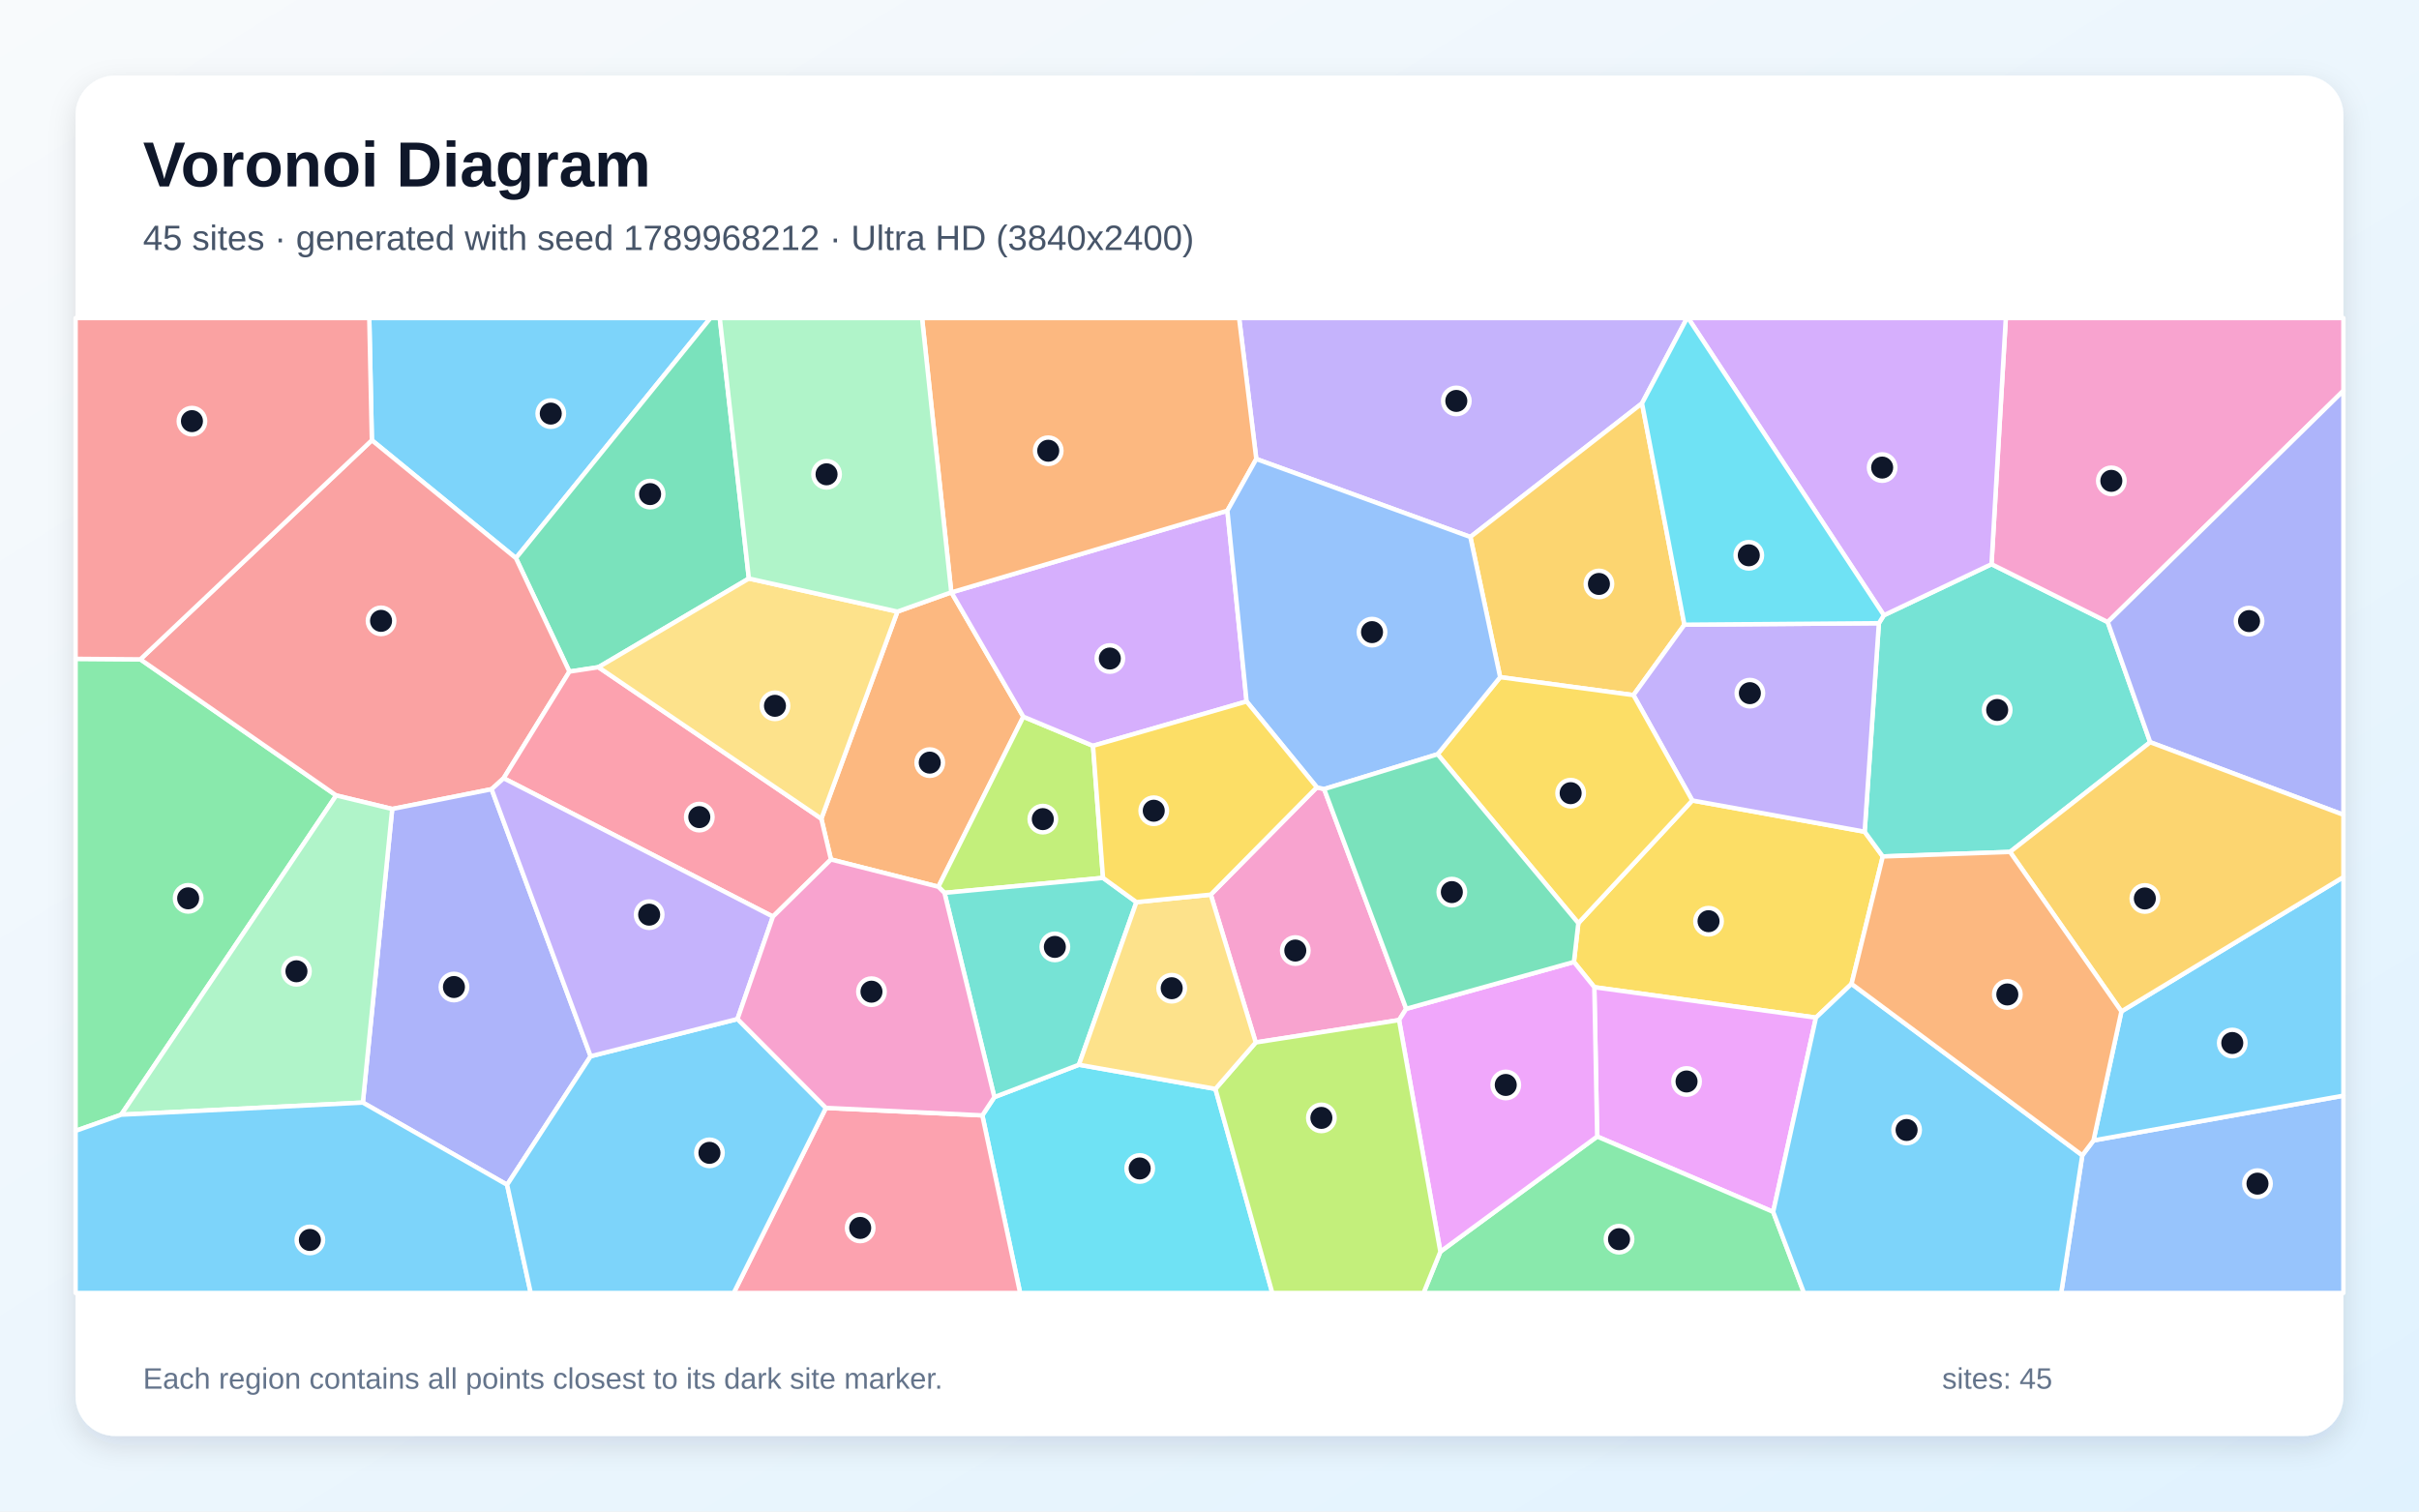
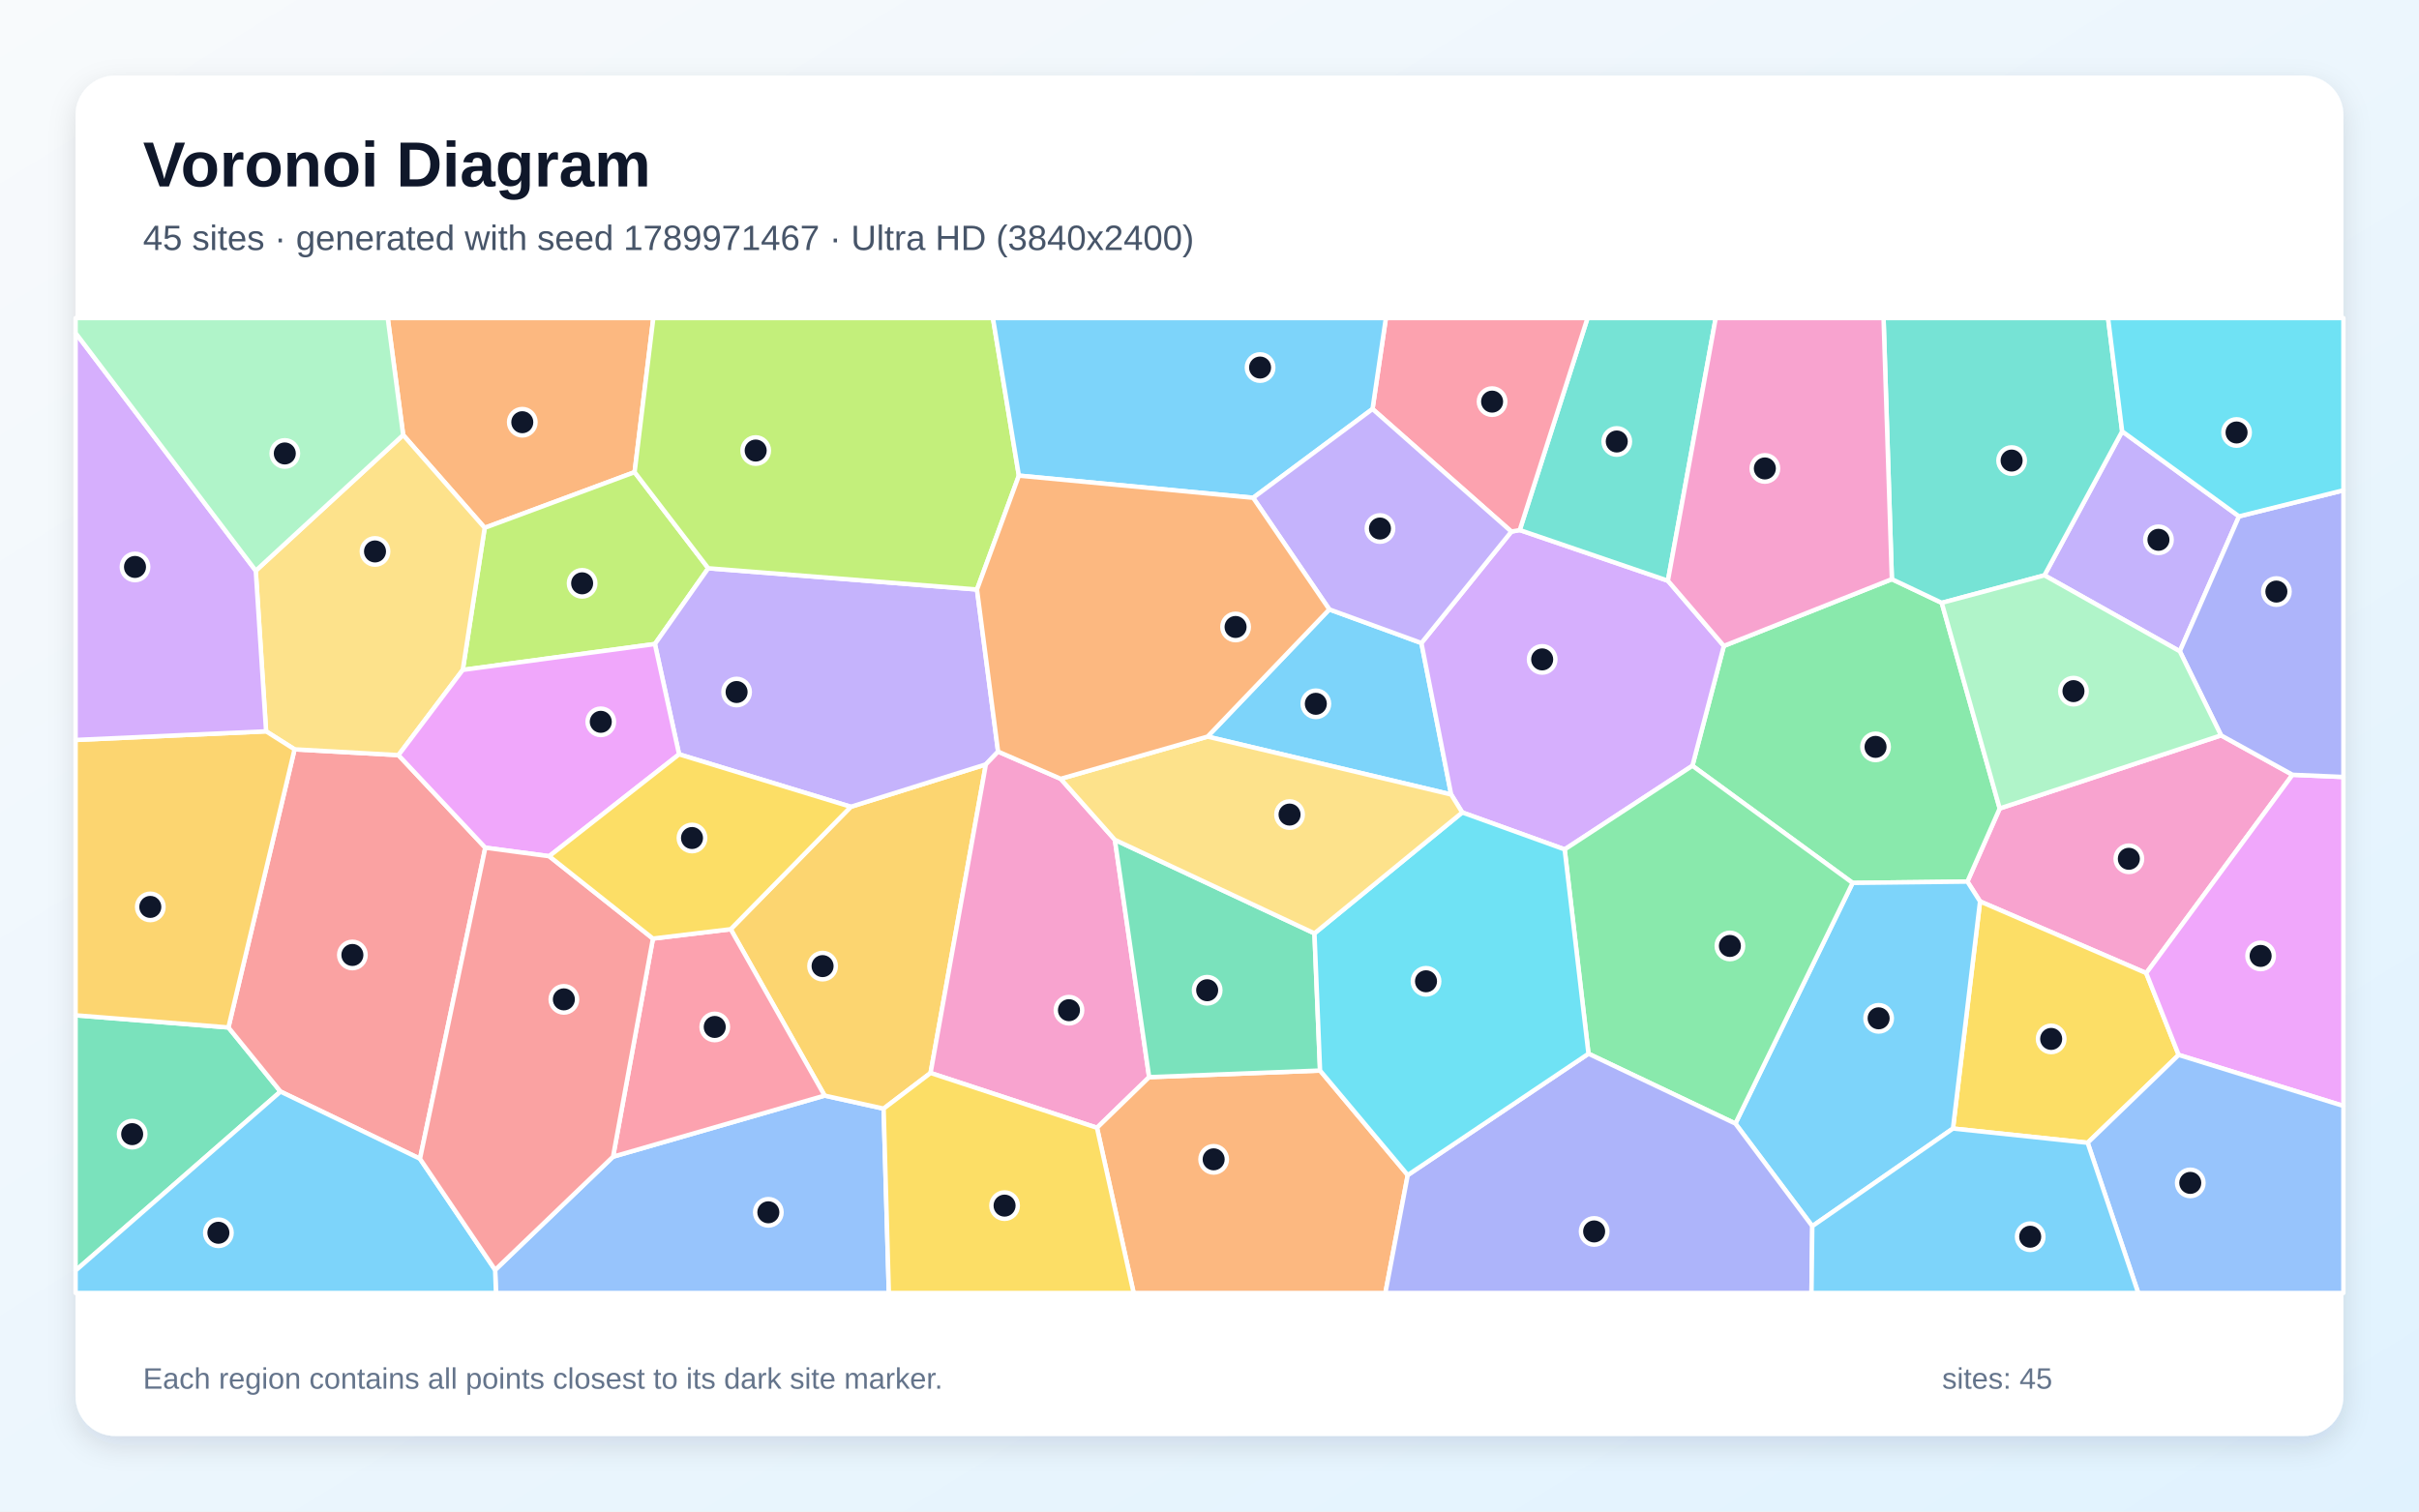
<svg xmlns="http://www.w3.org/2000/svg" width="3840" height="2400" viewBox="0 0 3840 2400" role="img" aria-labelledby="title description">
  <defs>
    <linearGradient id="background" x1="0" y1="0" x2="1" y2="1">
      <stop stop-color="#F8FAFC" />
      <stop offset="1" stop-color="#E0F2FE" />
    </linearGradient>
    <filter id="shadow" x="-5%" y="-5%" width="110%" height="110%">
      <feDropShadow dx="0" dy="15" stdDeviation="22" flood-color="#0F172A" flood-opacity=".12" />
    </filter>
  </defs>
  <rect width="3840" height="2400" fill="url(#background)" />
  <rect x="120" y="120" width="3600" height="2160" rx="63" fill="#FFFFFF" filter="url(#shadow)" />
  <g font-family="Arial, sans-serif">
    <text x="227" y="296" font-size="101" font-weight="700" fill="#0F172A">Voronoi Diagram</text>
-     <text x="227" y="397" font-size="56" fill="#475569">45 sites · generated with seed 1789968212 · Ultra HD (3840x2400)</text>
+     <text x="227" y="397" font-size="56" fill="#475569">45 sites · generated with seed 1789971467 · Ultra HD (3840x2400)</text>
  </g>
  <g stroke="#FFFFFF" stroke-width="7" stroke-linejoin="round">
-     <polygon points="819.0,886.2 590.3,699.0 586.2,505.0 1127.8,505.0" fill="#38BDF8" fill-opacity="0.65" />
-     <polygon points="2606.6,640.4 2334.1,852.6 1994.3,728.8 1967.0,505.0 2678.1,505.0" fill="#A78BFA" fill-opacity="0.65" />
-     <polygon points="2232.3,1601.8 2220.9,1619.7 1993.4,1655.2 1922.0,1420.5 2090.4,1250.1 2102.0,1252.9" fill="#F472B6" fill-opacity="0.65" />
-     <polygon points="1424.6,971.1 1510.1,940.5 1510.3,940.6 1624.5,1138.0 1489.6,1408.0 1319.1,1364.7 1303.8,1299.9" fill="#FB923C" fill-opacity="0.65" />
-     <polygon points="2939.2,1562.2 2882.7,1615.8 2530.9,1567.5 2498.5,1527.4 2505.5,1465.8 2686.4,1271.0 2960.0,1320.6 2988.8,1359.9" fill="#FACC15" fill-opacity="0.65" />
-     <polygon points="192.4,1769.9 120.0,1795.6 120.0,1046.1 222.8,1046.9 533.7,1263.0" fill="#4ADE80" fill-opacity="0.65" />
-     <polygon points="2990.5,976.9 3161.4,895.8 3345.9,987.7 3413.3,1178.5 3190.8,1352.7 2988.8,1359.9 2960.0,1320.6 2982.6,989.5" fill="#2DD4BF" fill-opacity="0.65" />
-     <polygon points="3305.5,1834.4 3323.3,1810.8 3720.0,1739.7 3720.0,2053.0 3272.0,2053.0" fill="#60A5FA" fill-opacity="0.65" />
-     <polygon points="2814.8,1924.2 2535.4,1804.6 2530.9,1567.5 2882.7,1615.8" fill="#E879F9" fill-opacity="0.65" />
-     <polygon points="1188.8,918.6 950.0,1059.4 903.9,1066.4 819.0,886.2 1127.8,505.0 1142.6,505.0" fill="#34D399" fill-opacity="0.65" />
-     <polygon points="799.5,1235.7 780.4,1253.1 622.6,1284.5 533.7,1263.0 222.8,1046.9 590.3,699.0 819.0,886.2 903.9,1066.4" fill="#F87171" fill-opacity="0.65" />
-     <polygon points="937.6,1677.1 805.0,1881.2 576.0,1750.7 622.6,1284.5 780.4,1253.1" fill="#818CF8" fill-opacity="0.65" />
-     <polygon points="2673.9,991.9 2593.0,1103.7 2381.4,1075.2 2334.1,852.6 2606.6,640.4" fill="#FBBF24" fill-opacity="0.65" />
-     <polygon points="1751.0,1393.9 1499.3,1417.7 1489.6,1408.0 1624.5,1138.0 1735.1,1184.2" fill="#A3E635" fill-opacity="0.65" />
-     <polygon points="1978.9,1113.8 1735.1,1184.2 1624.5,1138.0 1510.3,940.6 1948.4,810.9" fill="#C084FC" fill-opacity="0.65" />
-     <polygon points="1227.0,1455.4 799.5,1235.7 903.9,1066.4 950.0,1059.4 1303.8,1299.9 1319.1,1364.7" fill="#FB7185" fill-opacity="0.65" />
-     <polygon points="1559.4,1771.0 1578.5,1742.0 1712.7,1690.6 1929.4,1729.0 2019.7,2053.0 1619.4,2053.0" fill="#22D3EE" fill-opacity="0.65" />
-     <polygon points="192.4,1769.9 533.7,1263.0 622.6,1284.5 576.0,1750.7" fill="#86EFAC" fill-opacity="0.65" />
-     <polygon points="950.0,1059.4 1188.8,918.6 1424.6,971.1 1303.8,1299.9" fill="#FCD34D" fill-opacity="0.65" />
-     <polygon points="120.0,1795.6 192.4,1769.9 576.0,1750.7 805.0,1881.2 842.5,2053.0 120.0,2053.0" fill="#38BDF8" fill-opacity="0.65" />
-     <polygon points="3323.3,1810.8 3367.6,1605.9 3720.0,1392.6 3720.0,1739.7" fill="#38BDF8" fill-opacity="0.65" />
-     <polygon points="2593.0,1103.7 2673.9,991.9 2982.6,989.5 2960.0,1320.6 2686.4,1271.0" fill="#A78BFA" fill-opacity="0.65" />
-     <polygon points="3345.9,987.7 3161.4,895.8 3184.1,505.0 3720.0,505.0 3720.0,620.4" fill="#F472B6" fill-opacity="0.65" />
-     <polygon points="1948.4,810.9 1510.3,940.6 1510.1,940.5 1463.7,505.0 1967.0,505.0 1994.3,728.8" fill="#FB923C" fill-opacity="0.65" />
-     <polygon points="2282.1,1197.6 2381.4,1075.2 2593.0,1103.7 2686.4,1271.0 2505.5,1465.8" fill="#FACC15" fill-opacity="0.65" />
-     <polygon points="2286.5,1987.4 2535.4,1804.6 2814.8,1924.2 2863.7,2053.0 2259.8,2053.0" fill="#4ADE80" fill-opacity="0.65" />
-     <polygon points="1804.0,1432.4 1712.7,1690.6 1578.5,1742.0 1499.3,1417.7 1751.0,1393.9" fill="#2DD4BF" fill-opacity="0.65" />
-     <polygon points="2381.4,1075.2 2282.1,1197.6 2102.0,1252.9 2090.4,1250.1 1978.9,1113.8 1948.4,810.9 1994.3,728.8 2334.1,852.6" fill="#60A5FA" fill-opacity="0.65" />
-     <polygon points="2220.9,1619.7 2232.3,1601.8 2498.5,1527.4 2530.9,1567.5 2535.4,1804.6 2286.5,1987.4" fill="#E879F9" fill-opacity="0.65" />
-     <polygon points="2232.3,1601.8 2102.0,1252.9 2282.1,1197.6 2505.5,1465.8 2498.5,1527.4" fill="#34D399" fill-opacity="0.65" />
-     <polygon points="222.8,1046.9 120.0,1046.1 120.0,505.0 586.2,505.0 590.3,699.0" fill="#F87171" fill-opacity="0.65" />
-     <polygon points="3413.3,1178.5 3345.9,987.7 3720.0,620.4 3720.0,1293.7" fill="#818CF8" fill-opacity="0.65" />
-     <polygon points="3367.6,1605.9 3190.8,1352.7 3413.3,1178.5 3720.0,1293.7 3720.0,1392.6" fill="#FBBF24" fill-opacity="0.65" />
-     <polygon points="1929.4,1729.0 1993.4,1655.2 2220.9,1619.7 2286.5,1987.4 2259.8,2053.0 2019.7,2053.0" fill="#A3E635" fill-opacity="0.65" />
-     <polygon points="3161.4,895.8 2990.5,976.9 2679.8,505.0 3184.1,505.0" fill="#C084FC" fill-opacity="0.65" />
-     <polygon points="1311.1,1759.1 1559.4,1771.0 1619.4,2053.0 1164.7,2053.0" fill="#FB7185" fill-opacity="0.65" />
-     <polygon points="2990.5,976.9 2982.6,989.5 2673.9,991.9 2606.6,640.4 2678.1,505.0 2679.8,505.0" fill="#22D3EE" fill-opacity="0.65" />
-     <polygon points="1510.1,940.5 1424.6,971.1 1188.8,918.6 1142.6,505.0 1463.7,505.0" fill="#86EFAC" fill-opacity="0.65" />
-     <polygon points="1929.4,1729.0 1712.7,1690.6 1804.0,1432.4 1922.0,1420.5 1993.4,1655.2" fill="#FCD34D" fill-opacity="0.65" />
-     <polygon points="805.0,1881.2 937.6,1677.1 1170.7,1618.0 1311.1,1759.1 1164.7,2053.0 842.5,2053.0" fill="#38BDF8" fill-opacity="0.65" />
-     <polygon points="2814.8,1924.2 2882.7,1615.8 2939.2,1562.2 3305.5,1834.4 3272.0,2053.0 2863.7,2053.0" fill="#38BDF8" fill-opacity="0.65" />
-     <polygon points="1170.7,1618.0 937.6,1677.1 780.4,1253.1 799.5,1235.7 1227.0,1455.4" fill="#A78BFA" fill-opacity="0.65" />
-     <polygon points="1311.1,1759.1 1170.7,1618.0 1227.0,1455.4 1319.1,1364.7 1489.6,1408.0 1499.3,1417.7 1578.5,1742.0 1559.4,1771.0" fill="#F472B6" fill-opacity="0.65" />
-     <polygon points="2939.2,1562.2 2988.8,1359.9 3190.8,1352.7 3367.6,1605.9 3323.3,1810.8 3305.5,1834.4" fill="#FB923C" fill-opacity="0.65" />
-     <polygon points="1804.0,1432.4 1751.0,1393.9 1735.1,1184.2 1978.9,1113.8 2090.4,1250.1 1922.0,1420.5" fill="#FACC15" fill-opacity="0.65" />
+     <polygon points="1916.9,1169.6 2110.2,967.6 2256.4,1021.0 2303.6,1261.5" fill="#38BDF8" fill-opacity="0.65" />
+     <polygon points="3554.3,819.9 3460.3,1034.1 3245.4,913.5 3368.8,684.9" fill="#A78BFA" fill-opacity="0.65" />
+     <polygon points="3525.8,1167.6 3639.2,1230.2 3407.0,1545.1 3143.2,1431.3 3123.1,1399.8 3174.4,1283.7" fill="#F472B6" fill-opacity="0.65" />
+     <polygon points="1007.4,749.7 769.4,838.1 640.0,690.7 615.5,505.0 1037.1,505.0" fill="#FB923C" fill-opacity="0.65" />
+     <polygon points="3314.0,1814.5 3100.2,1791.9 3143.2,1431.3 3407.0,1545.1 3458.5,1675.0" fill="#FACC15" fill-opacity="0.65" />
+     <polygon points="2940.9,1401.9 2686.6,1215.9 2736.5,1025.6 3003.2,919.6 3082.4,957.2 3174.4,1283.7 3123.1,1399.8" fill="#4ADE80" fill-opacity="0.65" />
+     <polygon points="3368.8,684.9 3245.4,913.5 3082.4,957.2 3003.2,919.6 2990.0,505.0 3346.4,505.0" fill="#2DD4BF" fill-opacity="0.65" />
+     <polygon points="786.0,2016.4 973.2,1836.6 1309.0,1739.6 1402.7,1760.3 1411.0,2053.0 787.3,2053.0" fill="#60A5FA" fill-opacity="0.65" />
+     <polygon points="3458.5,1675.0 3407.0,1545.1 3639.2,1230.2 3720.0,1233.7 3720.0,1756.0" fill="#E879F9" fill-opacity="0.65" />
+     <polygon points="120.0,2017.4 120.0,1612.1 362.6,1631.4 445.3,1733.2" fill="#34D399" fill-opacity="0.65" />
+     <polygon points="666.7,1839.9 445.3,1733.2 362.6,1631.4 467.6,1189.8 632.5,1199.0 770.4,1346.0" fill="#F87171" fill-opacity="0.65" />
+     <polygon points="3639.2,1230.2 3525.8,1167.6 3460.3,1034.1 3554.3,819.9 3720.0,778.5 3720.0,1233.7" fill="#818CF8" fill-opacity="0.65" />
+     <polygon points="1477.2,1703.7 1402.7,1760.3 1309.0,1739.6 1159.9,1475.4 1350.6,1281.0 1565.0,1213.7" fill="#FBBF24" fill-opacity="0.65" />
+     <polygon points="1124.3,902.3 1039.6,1022.6 734.6,1063.7 769.4,838.1 1007.4,749.7" fill="#A3E635" fill-opacity="0.65" />
+     <polygon points="2399.2,844.1 2412.5,841.6 2647.7,922.1 2736.5,1025.6 2686.6,1215.9 2483.8,1348.7 2321.2,1290.0 2303.6,1261.5 2256.4,1021.0" fill="#C084FC" fill-opacity="0.65" />
+     <polygon points="1036.5,1490.3 1159.9,1475.4 1309.0,1739.6 973.2,1836.6" fill="#FB7185" fill-opacity="0.65" />
+     <polygon points="3554.3,819.9 3368.8,684.9 3346.4,505.0 3720.0,505.0 3720.0,778.5" fill="#22D3EE" fill-opacity="0.65" />
+     <polygon points="3525.8,1167.6 3174.4,1283.7 3082.4,957.2 3245.4,913.5 3460.3,1034.1" fill="#86EFAC" fill-opacity="0.65" />
+     <polygon points="734.6,1063.7 632.5,1199.0 467.6,1189.8 422.4,1161.2 406.0,906.2 640.0,690.7 769.4,838.1" fill="#FCD34D" fill-opacity="0.65" />
+     <polygon points="2876.9,1946.9 2754.8,1784.0 2940.9,1401.9 3123.1,1399.8 3143.2,1431.3 3100.2,1791.9" fill="#38BDF8" fill-opacity="0.65" />
+     <polygon points="120.0,2017.4 445.3,1733.2 666.7,1839.9 786.0,2016.4 787.3,2053.0 120.0,2053.0" fill="#38BDF8" fill-opacity="0.65" />
+     <polygon points="1584.4,1193.4 1565.0,1213.7 1350.6,1281.0 1078.0,1197.7 1039.6,1022.6 1124.3,902.3 1550.9,936.0" fill="#A78BFA" fill-opacity="0.65" />
+     <polygon points="1683.8,1236.6 1769.8,1333.5 1824.2,1710.3 1741.4,1790.7 1477.2,1703.7 1565.0,1213.7 1584.4,1193.4" fill="#F472B6" fill-opacity="0.65" />
+     <polygon points="1741.4,1790.7 1824.2,1710.3 2095.5,1699.8 2234.7,1865.8 2199.2,2053.0 1799.6,2053.0" fill="#FB923C" fill-opacity="0.65" />
+     <polygon points="1402.7,1760.3 1477.2,1703.7 1741.4,1790.7 1799.6,2053.0 1411.0,2053.0" fill="#FACC15" fill-opacity="0.65" />
+     <polygon points="2521.6,1673.1 2483.8,1348.7 2686.6,1215.9 2940.9,1401.9 2754.8,1784.0" fill="#4ADE80" fill-opacity="0.65" />
+     <polygon points="2647.7,922.1 2412.5,841.6 2520.1,505.0 2723.6,505.0" fill="#2DD4BF" fill-opacity="0.65" />
+     <polygon points="3314.0,1814.5 3458.5,1675.0 3720.0,1756.0 3720.0,2053.0 3394.3,2053.0" fill="#60A5FA" fill-opacity="0.65" />
+     <polygon points="1078.0,1197.7 871.8,1359.5 770.4,1346.0 632.5,1199.0 734.6,1063.7 1039.6,1022.6" fill="#E879F9" fill-opacity="0.65" />
+     <polygon points="2086.6,1482.0 2095.5,1699.8 1824.2,1710.3 1769.8,1333.5" fill="#34D399" fill-opacity="0.65" />
+     <polygon points="666.7,1839.9 770.4,1346.0 871.8,1359.5 1036.5,1490.3 973.2,1836.6 786.0,2016.4" fill="#F87171" fill-opacity="0.65" />
+     <polygon points="2234.7,1865.8 2521.6,1673.1 2754.8,1784.0 2876.9,1946.9 2875.6,2053.0 2199.2,2053.0" fill="#818CF8" fill-opacity="0.65" />
+     <polygon points="422.4,1161.2 467.6,1189.8 362.6,1631.4 120.0,1612.1 120.0,1174.9" fill="#FBBF24" fill-opacity="0.65" />
+     <polygon points="1550.9,936.0 1124.3,902.3 1007.4,749.7 1037.1,505.0 1576.2,505.0 1617.4,755.2" fill="#A3E635" fill-opacity="0.65" />
+     <polygon points="406.0,906.2 422.4,1161.2 120.0,1174.9 120.0,528.7" fill="#C084FC" fill-opacity="0.65" />
+     <polygon points="2412.5,841.6 2399.2,844.1 2178.8,649.4 2200.0,505.0 2520.1,505.0" fill="#FB7185" fill-opacity="0.65" />
+     <polygon points="2234.7,1865.8 2095.5,1699.8 2086.6,1482.0 2321.2,1290.0 2483.8,1348.7 2521.6,1673.1" fill="#22D3EE" fill-opacity="0.65" />
+     <polygon points="406.0,906.2 120.0,528.7 120.0,505.0 615.5,505.0 640.0,690.7" fill="#86EFAC" fill-opacity="0.65" />
+     <polygon points="2086.6,1482.0 1769.8,1333.5 1683.8,1236.6 1916.9,1169.6 2303.6,1261.5 2321.2,1290.0" fill="#FCD34D" fill-opacity="0.65" />
+     <polygon points="2178.8,649.4 1989.3,790.4 1617.4,755.2 1576.2,505.0 2200.0,505.0" fill="#38BDF8" fill-opacity="0.65" />
+     <polygon points="2876.9,1946.9 3100.2,1791.9 3314.0,1814.5 3394.3,2053.0 2875.6,2053.0" fill="#38BDF8" fill-opacity="0.65" />
+     <polygon points="1989.3,790.4 2178.8,649.4 2399.2,844.1 2256.4,1021.0 2110.2,967.6" fill="#A78BFA" fill-opacity="0.65" />
+     <polygon points="3003.2,919.6 2736.5,1025.6 2647.7,922.1 2723.6,505.0 2990.0,505.0" fill="#F472B6" fill-opacity="0.65" />
+     <polygon points="1683.8,1236.6 1584.4,1193.4 1550.9,936.0 1617.4,755.2 1989.3,790.4 2110.2,967.6 1916.9,1169.6" fill="#FB923C" fill-opacity="0.65" />
+     <polygon points="871.8,1359.5 1078.0,1197.7 1350.6,1281.0 1159.9,1475.4 1036.5,1490.3" fill="#FACC15" fill-opacity="0.65" />
  </g>
  <g>
-     <circle cx="874.3" cy="656.7" r="21" fill="#0F172A" stroke="#FFFFFF" stroke-width="7" />
-     <circle cx="2311.8" cy="636.6" r="21" fill="#0F172A" stroke="#FFFFFF" stroke-width="7" />
-     <circle cx="2056.2" cy="1509.3" r="21" fill="#0F172A" stroke="#FFFFFF" stroke-width="7" />
-     <circle cx="1475.9" cy="1210.9" r="21" fill="#0F172A" stroke="#FFFFFF" stroke-width="7" />
-     <circle cx="2712.2" cy="1462.7" r="21" fill="#0F172A" stroke="#FFFFFF" stroke-width="7" />
-     <circle cx="298.7" cy="1426.4" r="21" fill="#0F172A" stroke="#FFFFFF" stroke-width="7" />
-     <circle cx="3170.4" cy="1127.3" r="21" fill="#0F172A" stroke="#FFFFFF" stroke-width="7" />
-     <circle cx="3583.6" cy="1879.4" r="21" fill="#0F172A" stroke="#FFFFFF" stroke-width="7" />
-     <circle cx="2677.3" cy="1717.2" r="21" fill="#0F172A" stroke="#FFFFFF" stroke-width="7" />
-     <circle cx="1032.0" cy="784.5" r="21" fill="#0F172A" stroke="#FFFFFF" stroke-width="7" />
-     <circle cx="604.9" cy="985.8" r="21" fill="#0F172A" stroke="#FFFFFF" stroke-width="7" />
-     <circle cx="720.6" cy="1567.2" r="21" fill="#0F172A" stroke="#FFFFFF" stroke-width="7" />
-     <circle cx="2538.2" cy="927.2" r="21" fill="#0F172A" stroke="#FFFFFF" stroke-width="7" />
-     <circle cx="1655.4" cy="1300.6" r="21" fill="#0F172A" stroke="#FFFFFF" stroke-width="7" />
-     <circle cx="1761.8" cy="1045.6" r="21" fill="#0F172A" stroke="#FFFFFF" stroke-width="7" />
-     <circle cx="1110.1" cy="1297.4" r="21" fill="#0F172A" stroke="#FFFFFF" stroke-width="7" />
-     <circle cx="1809.2" cy="1855.3" r="21" fill="#0F172A" stroke="#FFFFFF" stroke-width="7" />
-     <circle cx="470.6" cy="1542.2" r="21" fill="#0F172A" stroke="#FFFFFF" stroke-width="7" />
-     <circle cx="1230.2" cy="1120.7" r="21" fill="#0F172A" stroke="#FFFFFF" stroke-width="7" />
-     <circle cx="491.9" cy="1968.8" r="21" fill="#0F172A" stroke="#FFFFFF" stroke-width="7" />
-     <circle cx="3543.6" cy="1656.1" r="21" fill="#0F172A" stroke="#FFFFFF" stroke-width="7" />
-     <circle cx="2777.8" cy="1100.6" r="21" fill="#0F172A" stroke="#FFFFFF" stroke-width="7" />
-     <circle cx="3351.6" cy="763.5" r="21" fill="#0F172A" stroke="#FFFFFF" stroke-width="7" />
-     <circle cx="1664.0" cy="715.7" r="21" fill="#0F172A" stroke="#FFFFFF" stroke-width="7" />
-     <circle cx="2493.3" cy="1259.4" r="21" fill="#0F172A" stroke="#FFFFFF" stroke-width="7" />
-     <circle cx="2570.1" cy="1967.6" r="21" fill="#0F172A" stroke="#FFFFFF" stroke-width="7" />
-     <circle cx="1674.5" cy="1503.5" r="21" fill="#0F172A" stroke="#FFFFFF" stroke-width="7" />
-     <circle cx="2178.0" cy="1003.7" r="21" fill="#0F172A" stroke="#FFFFFF" stroke-width="7" />
-     <circle cx="2390.3" cy="1722.7" r="21" fill="#0F172A" stroke="#FFFFFF" stroke-width="7" />
-     <circle cx="2304.7" cy="1416.5" r="21" fill="#0F172A" stroke="#FFFFFF" stroke-width="7" />
-     <circle cx="304.7" cy="668.7" r="21" fill="#0F172A" stroke="#FFFFFF" stroke-width="7" />
-     <circle cx="3570.2" cy="986.2" r="21" fill="#0F172A" stroke="#FFFFFF" stroke-width="7" />
-     <circle cx="3404.8" cy="1426.6" r="21" fill="#0F172A" stroke="#FFFFFF" stroke-width="7" />
-     <circle cx="2097.6" cy="1775.0" r="21" fill="#0F172A" stroke="#FFFFFF" stroke-width="7" />
-     <circle cx="2987.8" cy="742.4" r="21" fill="#0F172A" stroke="#FFFFFF" stroke-width="7" />
-     <circle cx="1365.5" cy="1949.7" r="21" fill="#0F172A" stroke="#FFFFFF" stroke-width="7" />
-     <circle cx="2776.1" cy="881.7" r="21" fill="#0F172A" stroke="#FFFFFF" stroke-width="7" />
-     <circle cx="1312.1" cy="753.1" r="21" fill="#0F172A" stroke="#FFFFFF" stroke-width="7" />
-     <circle cx="1860.0" cy="1569.1" r="21" fill="#0F172A" stroke="#FFFFFF" stroke-width="7" />
-     <circle cx="1126.2" cy="1830.5" r="21" fill="#0F172A" stroke="#FFFFFF" stroke-width="7" />
-     <circle cx="3026.6" cy="1794.2" r="21" fill="#0F172A" stroke="#FFFFFF" stroke-width="7" />
-     <circle cx="1030.5" cy="1452.3" r="21" fill="#0F172A" stroke="#FFFFFF" stroke-width="7" />
-     <circle cx="1383.4" cy="1574.6" r="21" fill="#0F172A" stroke="#FFFFFF" stroke-width="7" />
-     <circle cx="3186.5" cy="1579.0" r="21" fill="#0F172A" stroke="#FFFFFF" stroke-width="7" />
-     <circle cx="1831.5" cy="1287.3" r="21" fill="#0F172A" stroke="#FFFFFF" stroke-width="7" />
+     <circle cx="2088.8" cy="1117.5" r="21" fill="#0F172A" stroke="#FFFFFF" stroke-width="7" />
+     <circle cx="3426.4" cy="857.1" r="21" fill="#0F172A" stroke="#FFFFFF" stroke-width="7" />
+     <circle cx="3379.4" cy="1363.6" r="21" fill="#0F172A" stroke="#FFFFFF" stroke-width="7" />
+     <circle cx="829.1" cy="670.4" r="21" fill="#0F172A" stroke="#FFFFFF" stroke-width="7" />
+     <circle cx="3256.1" cy="1649.6" r="21" fill="#0F172A" stroke="#FFFFFF" stroke-width="7" />
+     <circle cx="2977.3" cy="1185.9" r="21" fill="#0F172A" stroke="#FFFFFF" stroke-width="7" />
+     <circle cx="3193.3" cy="731.3" r="21" fill="#0F172A" stroke="#FFFFFF" stroke-width="7" />
+     <circle cx="1219.7" cy="1924.9" r="21" fill="#0F172A" stroke="#FFFFFF" stroke-width="7" />
+     <circle cx="3588.6" cy="1517.8" r="21" fill="#0F172A" stroke="#FFFFFF" stroke-width="7" />
+     <circle cx="209.8" cy="1800.8" r="21" fill="#0F172A" stroke="#FFFFFF" stroke-width="7" />
+     <circle cx="559.4" cy="1516.3" r="21" fill="#0F172A" stroke="#FFFFFF" stroke-width="7" />
+     <circle cx="3613.6" cy="939.3" r="21" fill="#0F172A" stroke="#FFFFFF" stroke-width="7" />
+     <circle cx="1305.8" cy="1534.0" r="21" fill="#0F172A" stroke="#FFFFFF" stroke-width="7" />
+     <circle cx="924.1" cy="926.2" r="21" fill="#0F172A" stroke="#FFFFFF" stroke-width="7" />
+     <circle cx="2448.1" cy="1047.0" r="21" fill="#0F172A" stroke="#FFFFFF" stroke-width="7" />
+     <circle cx="1134.6" cy="1630.6" r="21" fill="#0F172A" stroke="#FFFFFF" stroke-width="7" />
+     <circle cx="3550.4" cy="686.7" r="21" fill="#0F172A" stroke="#FFFFFF" stroke-width="7" />
+     <circle cx="3291.5" cy="1097.4" r="21" fill="#0F172A" stroke="#FFFFFF" stroke-width="7" />
+     <circle cx="595.3" cy="875.6" r="21" fill="#0F172A" stroke="#FFFFFF" stroke-width="7" />
+     <circle cx="2982.2" cy="1616.9" r="21" fill="#0F172A" stroke="#FFFFFF" stroke-width="7" />
+     <circle cx="346.7" cy="1957.4" r="21" fill="#0F172A" stroke="#FFFFFF" stroke-width="7" />
+     <circle cx="1169.3" cy="1098.8" r="21" fill="#0F172A" stroke="#FFFFFF" stroke-width="7" />
+     <circle cx="1696.9" cy="1604.0" r="21" fill="#0F172A" stroke="#FFFFFF" stroke-width="7" />
+     <circle cx="1926.6" cy="1840.8" r="21" fill="#0F172A" stroke="#FFFFFF" stroke-width="7" />
+     <circle cx="1594.7" cy="1914.3" r="21" fill="#0F172A" stroke="#FFFFFF" stroke-width="7" />
+     <circle cx="2746.1" cy="1502.0" r="21" fill="#0F172A" stroke="#FFFFFF" stroke-width="7" />
+     <circle cx="2566.5" cy="701.0" r="21" fill="#0F172A" stroke="#FFFFFF" stroke-width="7" />
+     <circle cx="3476.9" cy="1878.2" r="21" fill="#0F172A" stroke="#FFFFFF" stroke-width="7" />
+     <circle cx="953.7" cy="1146.1" r="21" fill="#0F172A" stroke="#FFFFFF" stroke-width="7" />
+     <circle cx="1916.3" cy="1572.3" r="21" fill="#0F172A" stroke="#FFFFFF" stroke-width="7" />
+     <circle cx="895.1" cy="1586.8" r="21" fill="#0F172A" stroke="#FFFFFF" stroke-width="7" />
+     <circle cx="2530.6" cy="1955.3" r="21" fill="#0F172A" stroke="#FFFFFF" stroke-width="7" />
+     <circle cx="238.6" cy="1440.0" r="21" fill="#0F172A" stroke="#FFFFFF" stroke-width="7" />
+     <circle cx="1199.6" cy="715.4" r="21" fill="#0F172A" stroke="#FFFFFF" stroke-width="7" />
+     <circle cx="214.3" cy="900.2" r="21" fill="#0F172A" stroke="#FFFFFF" stroke-width="7" />
+     <circle cx="2368.6" cy="637.7" r="21" fill="#0F172A" stroke="#FFFFFF" stroke-width="7" />
+     <circle cx="2263.7" cy="1558.1" r="21" fill="#0F172A" stroke="#FFFFFF" stroke-width="7" />
+     <circle cx="452.1" cy="720.0" r="21" fill="#0F172A" stroke="#FFFFFF" stroke-width="7" />
+     <circle cx="2047.1" cy="1293.4" r="21" fill="#0F172A" stroke="#FFFFFF" stroke-width="7" />
+     <circle cx="2000.3" cy="583.6" r="21" fill="#0F172A" stroke="#FFFFFF" stroke-width="7" />
+     <circle cx="3222.8" cy="1963.7" r="21" fill="#0F172A" stroke="#FFFFFF" stroke-width="7" />
+     <circle cx="2190.6" cy="839.2" r="21" fill="#0F172A" stroke="#FFFFFF" stroke-width="7" />
+     <circle cx="2801.6" cy="743.8" r="21" fill="#0F172A" stroke="#FFFFFF" stroke-width="7" />
+     <circle cx="1961.4" cy="995.5" r="21" fill="#0F172A" stroke="#FFFFFF" stroke-width="7" />
+     <circle cx="1098.5" cy="1330.6" r="21" fill="#0F172A" stroke="#FFFFFF" stroke-width="7" />
  </g>
  <g font-family="Arial, sans-serif" font-size="47" fill="#64748B">
    <text x="227" y="2205">Each region contains all points closest to its dark site marker.</text>
    <text x="3083" y="2205">sites: 45</text>
  </g>
</svg>
